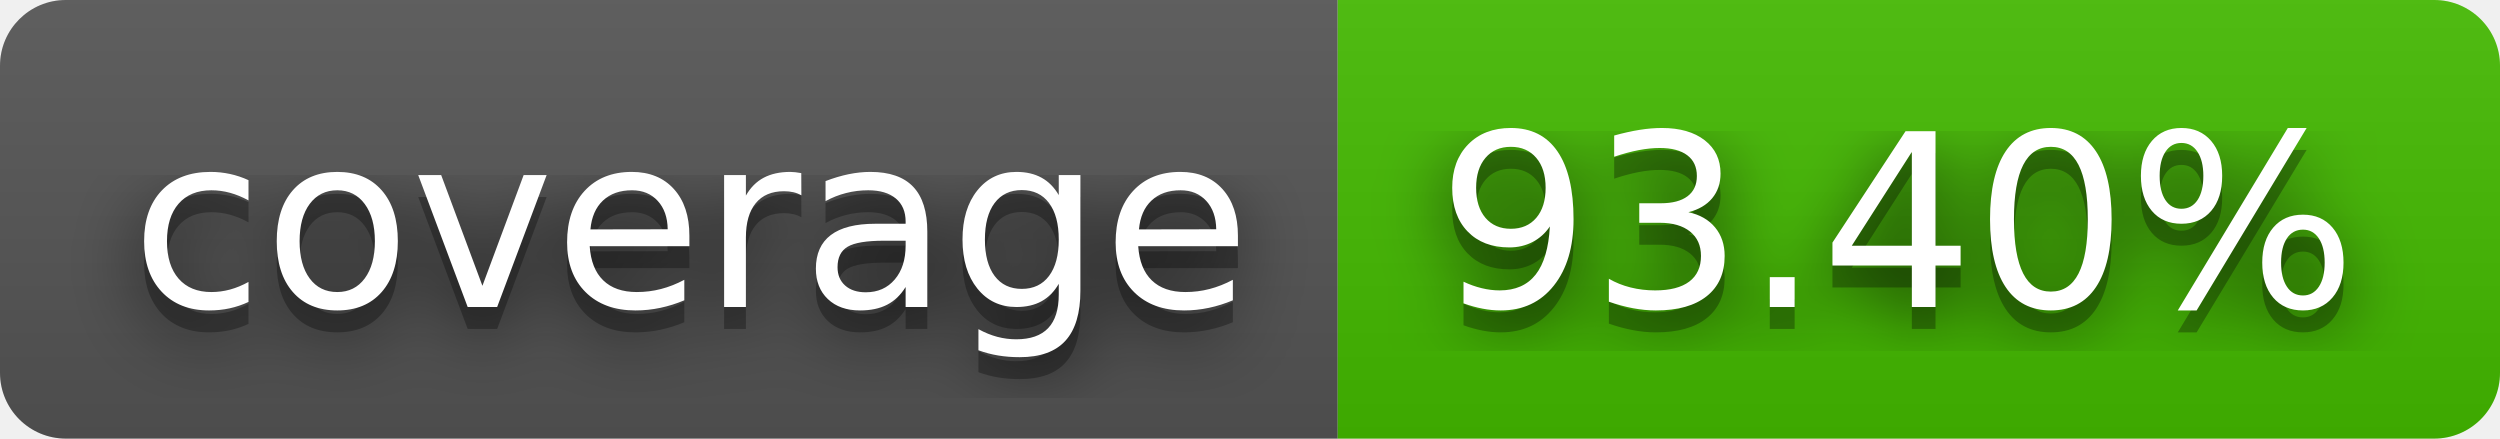
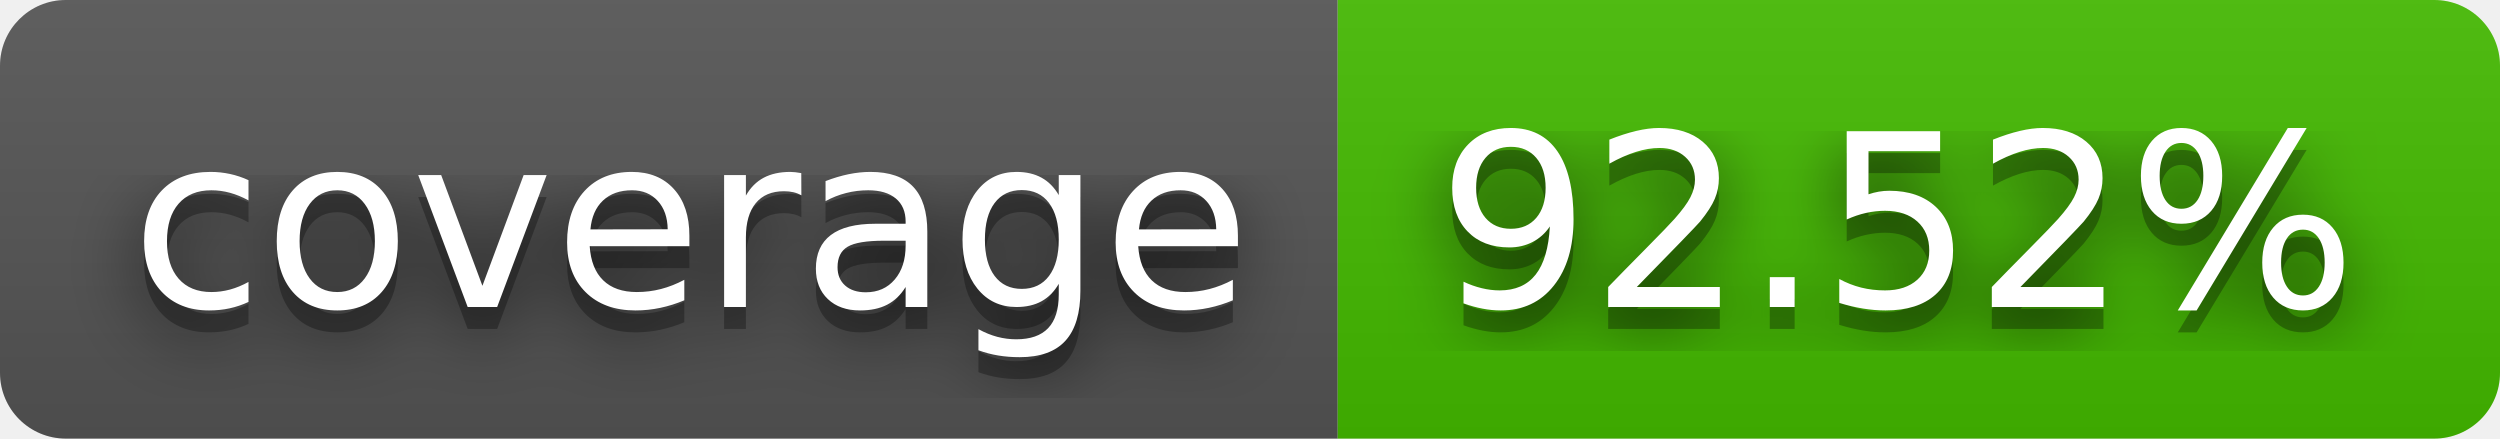
- <svg xmlns="http://www.w3.org/2000/svg" width="114" height="20" role="img" aria-label="coverage: 93.40%">
+ <svg xmlns="http://www.w3.org/2000/svg" width="114" height="20" role="img" aria-label="coverage: 92.52%">
  <filter id="blur">
    <feGaussianBlur stdDeviation="16" />
  </filter>
  <linearGradient id="s" x2="0" y2="100%">
    <stop offset="0" stop-color="#bbb" stop-opacity=".1" />
    <stop offset="1" stop-opacity=".1" />
  </linearGradient>
  <clipPath id="r">
    <rect width="114" height="20" rx="3" />
  </clipPath>
  <g clip-path="url(#r)">
    <rect width="61" height="20" fill="#555" />
    <rect x="61" width="53" height="20" fill="#4b0" />
    <rect width="114" height="20" fill="url(#s)" />
  </g>
  <g fill="#fff" text-anchor="middle" font-family="Verdana,Geneva,DejaVu Sans,sans-serif" text-rendering="geometricPrecision" font-size="110">
    <g transform="scale(.1)">
      <g aria-hidden="true" fill="#010101">
        <text x="315" y="150" fill-opacity=".8" filter="url(#blur)" textLength="510">coverage</text>
        <text x="315" y="150" fill-opacity=".3" textLength="510">coverage</text>
      </g>
      <text x="315" y="140" textLength="510">coverage</text>
    </g>
    <g transform="scale(.1)">
      <g aria-hidden="true" fill="#010101">
-         <text x="865" y="150" fill-opacity=".8" filter="url(#blur)" textLength="430">93.40%</text>
-         <text x="865" y="150" fill-opacity=".3" textLength="430">93.40%</text>
+         <text x="865" y="150" fill-opacity=".8" filter="url(#blur)" textLength="430">92.52%</text>
+         <text x="865" y="150" fill-opacity=".3" textLength="430">92.52%</text>
      </g>
-       <text x="865" y="140" textLength="430">93.40%</text>
+       <text x="865" y="140" textLength="430">92.52%</text>
    </g>
  </g>
</svg>
